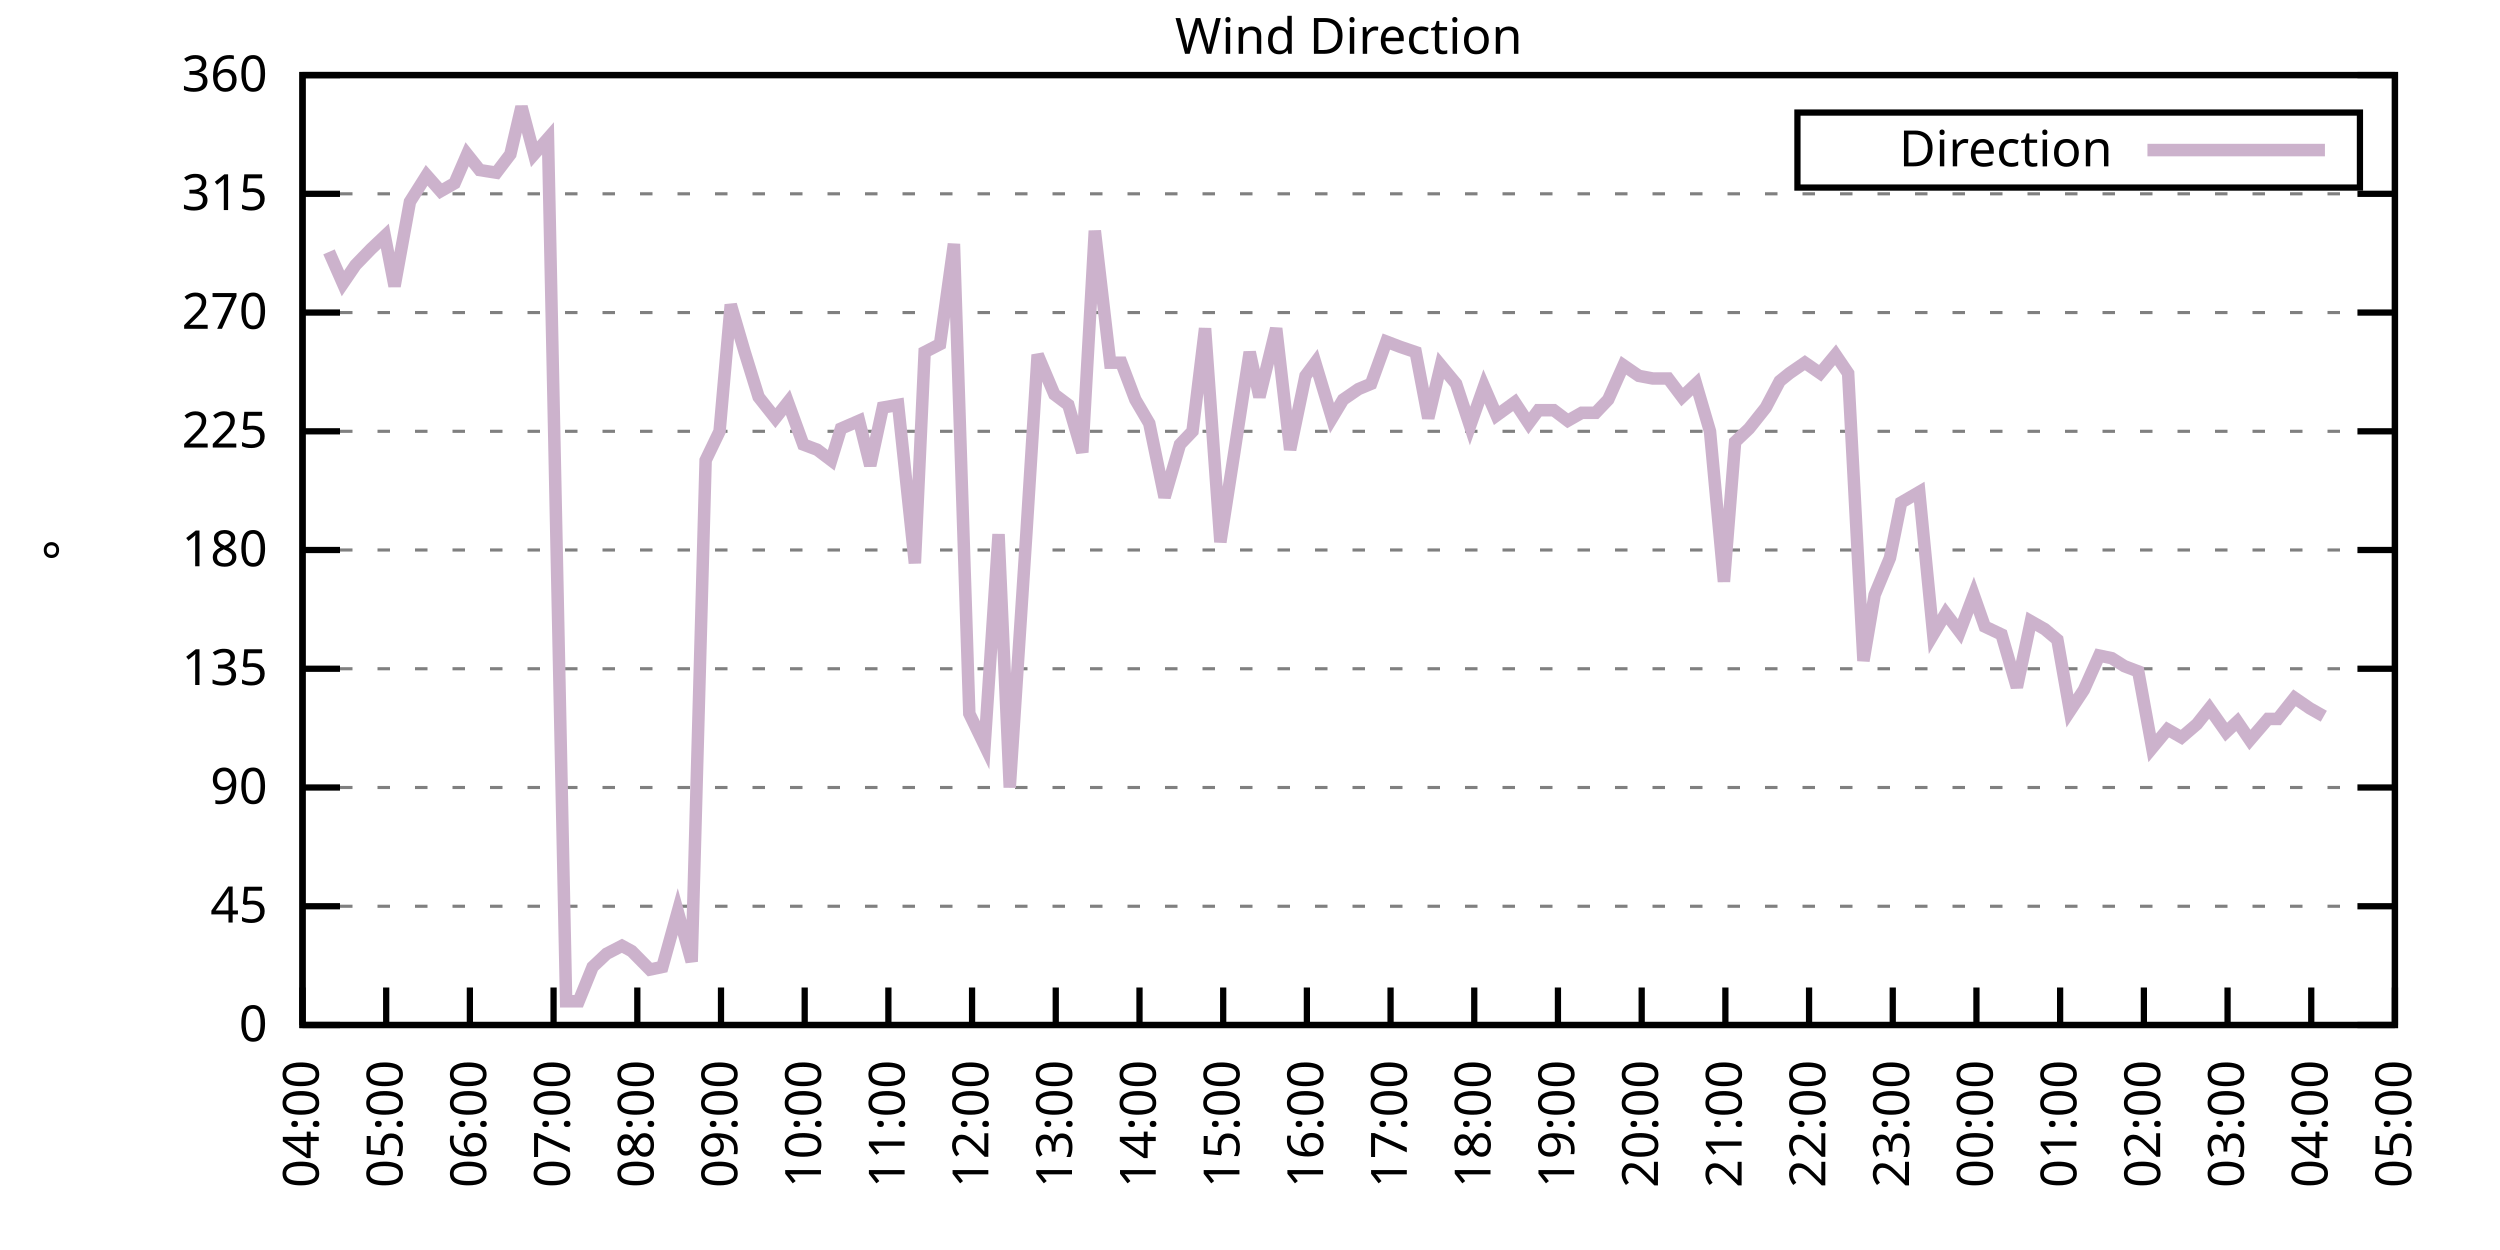
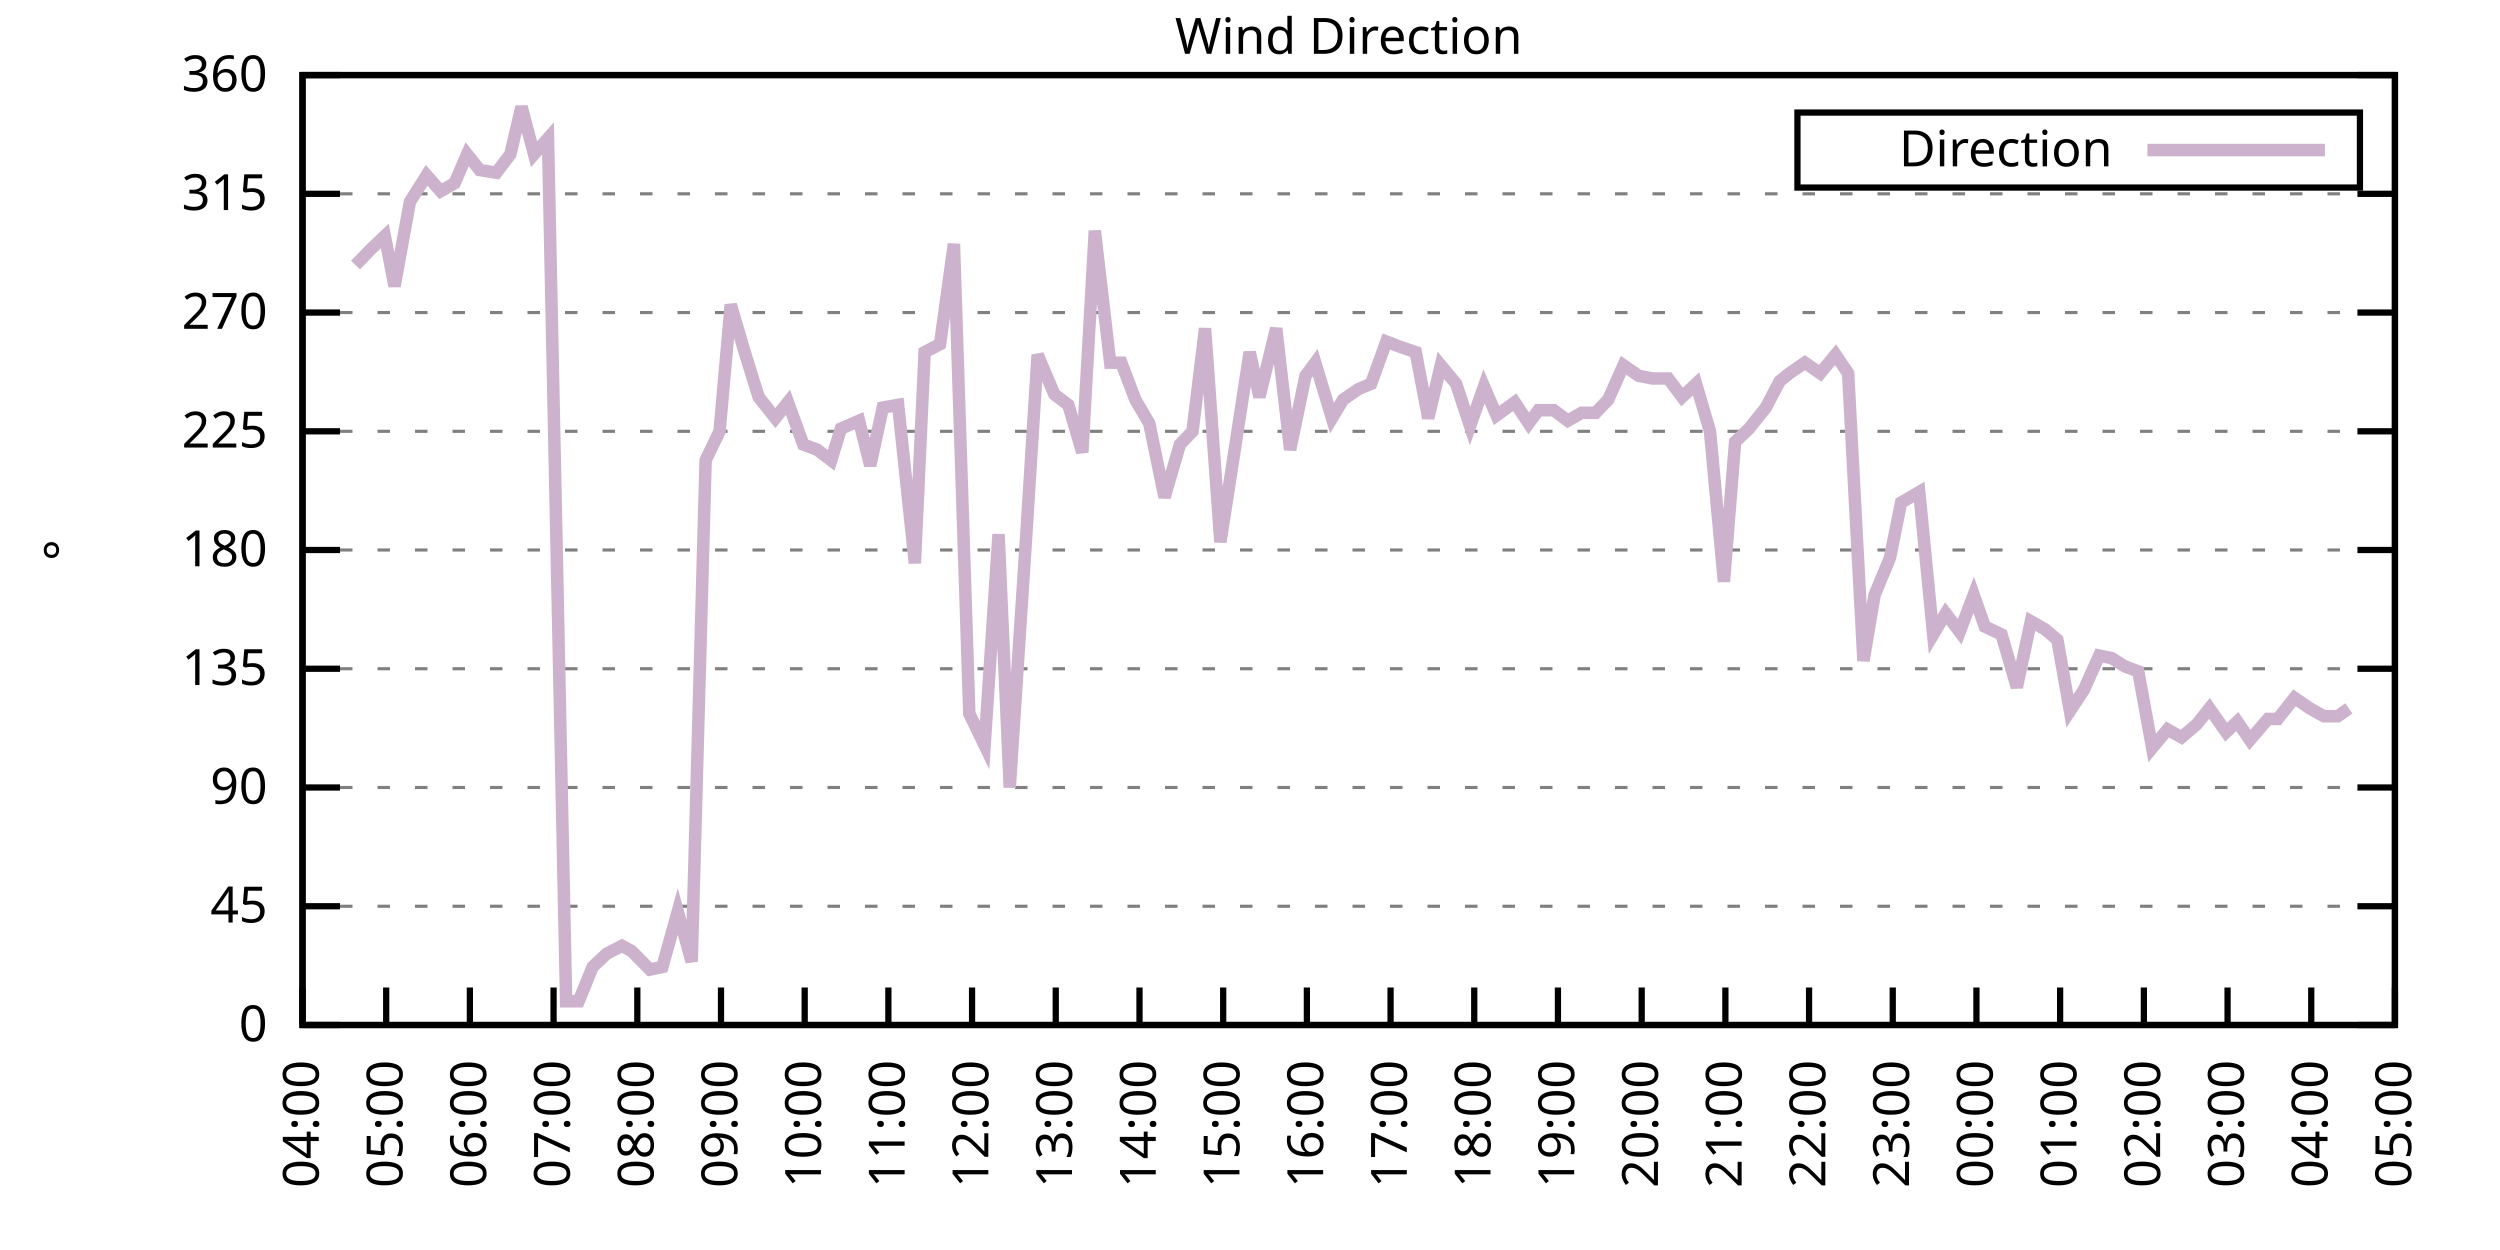
<svg xmlns="http://www.w3.org/2000/svg" xmlns:xlink="http://www.w3.org/1999/xlink" width="400" height="200" viewBox="0 0 400 200">
  <g id="gnuplot_canvas">
    <rect x="0" y="0" width="400" height="200" fill="none" />
    <defs>
      <circle id="gpDot" r="0.5" stroke-width="0.5" stroke="currentColor" />
      <path id="gpPt0" stroke-width="0.333" stroke="currentColor" d="M-1,0 h2 M0,-1 v2" />
      <path id="gpPt1" stroke-width="0.333" stroke="currentColor" d="M-1,-1 L1,1 M1,-1 L-1,1" />
      <path id="gpPt2" stroke-width="0.333" stroke="currentColor" d="M-1,0 L1,0 M0,-1 L0,1 M-1,-1 L1,1 M-1,1 L1,-1" />
      <rect id="gpPt3" stroke-width="0.333" stroke="currentColor" x="-1" y="-1" width="2" height="2" />
      <rect id="gpPt4" stroke-width="0.333" stroke="currentColor" fill="currentColor" x="-1" y="-1" width="2" height="2" />
      <circle id="gpPt5" stroke-width="0.333" stroke="currentColor" cx="0" cy="0" r="1" />
      <use xlink:href="#gpPt5" id="gpPt6" fill="currentColor" stroke="none" />
      <path id="gpPt7" stroke-width="0.333" stroke="currentColor" d="M0,-1.33 L-1.33,0.67 L1.33,0.67 z" />
      <use xlink:href="#gpPt7" id="gpPt8" fill="currentColor" stroke="none" />
      <use xlink:href="#gpPt7" id="gpPt9" stroke="currentColor" transform="rotate(180)" />
      <use xlink:href="#gpPt9" id="gpPt10" fill="currentColor" stroke="none" />
      <use xlink:href="#gpPt3" id="gpPt11" stroke="currentColor" transform="rotate(45)" />
      <use xlink:href="#gpPt11" id="gpPt12" fill="currentColor" stroke="none" />
      <path id="gpPt13" stroke-width="0.333" stroke="currentColor" d="M0,1.330 L1.265,0.411 L0.782,-1.067 L-0.782,-1.076 L-1.265,0.411 z" />
      <use xlink:href="#gpPt13" id="gpPt14" fill="currentColor" stroke="none" />
      <filter id="textbox" filterUnits="objectBoundingBox" x="0" y="0" height="1" width="1">
        <feFlood flood-color="white" flood-opacity="1" result="bgnd" />
        <feComposite in="SourceGraphic" in2="bgnd" operator="atop" />
      </filter>
      <filter id="greybox" filterUnits="objectBoundingBox" x="0" y="0" height="1" width="1">
        <feFlood flood-color="lightgrey" flood-opacity="1" result="grey" />
        <feComposite in="SourceGraphic" in2="grey" operator="atop" />
      </filter>
    </defs>
    <g fill="none" color="white" stroke="currentColor" stroke-width="1.00" stroke-linecap="butt" stroke-linejoin="miter">
</g>
    <g fill="none" color="black" stroke="currentColor" stroke-width="1.00" stroke-linecap="butt" stroke-linejoin="miter">
      <g stroke="none" shape-rendering="crispEdges">
        <polygon fill="rgb(255, 255, 255)" points="48.40,164.00 383.18,164.00 383.18,12.02 48.40,12.02 " />
      </g>
    </g>
    <g fill="none" color="black" stroke="currentColor" stroke-width="1.00" stroke-linecap="butt" stroke-linejoin="miter">
</g>
    <g fill="none" color="black" stroke="black" stroke-width="0.50" stroke-linecap="butt" stroke-linejoin="miter">
</g>
    <g fill="none" color="gray" stroke="currentColor" stroke-width="0.50" stroke-linecap="butt" stroke-linejoin="miter">
      <path stroke="gray" stroke-dasharray="2,4" class="gridline" d="M48.40,164.00 L383.19,164.00  " />
    </g>
    <g fill="none" color="gray" stroke="gray" stroke-width="1.00" stroke-linecap="butt" stroke-linejoin="miter">
</g>
    <g fill="none" color="black" stroke="currentColor" stroke-width="1.00" stroke-linecap="butt" stroke-linejoin="miter">
      <path stroke="black" d="M48.40,164.00 L54.40,164.00 M383.19,164.00 L377.19,164.00  " />
      <g transform="translate(42.80,166.60)" stroke="none" fill="black" font-family="Sans" font-size="8.00" text-anchor="end">
        <text>
          <tspan font-family="Sans"> 0</tspan>
        </text>
      </g>
    </g>
    <g fill="none" color="black" stroke="currentColor" stroke-width="1.00" stroke-linecap="butt" stroke-linejoin="miter">
</g>
    <g fill="none" color="black" stroke="black" stroke-width="0.50" stroke-linecap="butt" stroke-linejoin="miter">
</g>
    <g fill="none" color="gray" stroke="currentColor" stroke-width="0.50" stroke-linecap="butt" stroke-linejoin="miter">
      <path stroke="gray" stroke-dasharray="2,4" class="gridline" d="M48.40,145.00 L383.19,145.00  " />
    </g>
    <g fill="none" color="gray" stroke="gray" stroke-width="1.00" stroke-linecap="butt" stroke-linejoin="miter">
</g>
    <g fill="none" color="black" stroke="currentColor" stroke-width="1.00" stroke-linecap="butt" stroke-linejoin="miter">
      <path stroke="black" d="M48.40,145.00 L54.40,145.00 M383.19,145.00 L377.19,145.00  " />
      <g transform="translate(42.80,147.60)" stroke="none" fill="black" font-family="Sans" font-size="8.00" text-anchor="end">
        <text>
          <tspan font-family="Sans"> 45</tspan>
        </text>
      </g>
    </g>
    <g fill="none" color="black" stroke="currentColor" stroke-width="1.00" stroke-linecap="butt" stroke-linejoin="miter">
</g>
    <g fill="none" color="black" stroke="black" stroke-width="0.50" stroke-linecap="butt" stroke-linejoin="miter">
</g>
    <g fill="none" color="gray" stroke="currentColor" stroke-width="0.50" stroke-linecap="butt" stroke-linejoin="miter">
      <path stroke="gray" stroke-dasharray="2,4" class="gridline" d="M48.40,126.00 L383.19,126.00  " />
    </g>
    <g fill="none" color="gray" stroke="gray" stroke-width="1.00" stroke-linecap="butt" stroke-linejoin="miter">
</g>
    <g fill="none" color="black" stroke="currentColor" stroke-width="1.00" stroke-linecap="butt" stroke-linejoin="miter">
      <path stroke="black" d="M48.40,126.00 L54.40,126.00 M383.19,126.00 L377.19,126.00  " />
      <g transform="translate(42.80,128.60)" stroke="none" fill="black" font-family="Sans" font-size="8.00" text-anchor="end">
        <text>
          <tspan font-family="Sans"> 90</tspan>
        </text>
      </g>
    </g>
    <g fill="none" color="black" stroke="currentColor" stroke-width="1.00" stroke-linecap="butt" stroke-linejoin="miter">
</g>
    <g fill="none" color="black" stroke="black" stroke-width="0.50" stroke-linecap="butt" stroke-linejoin="miter">
</g>
    <g fill="none" color="gray" stroke="currentColor" stroke-width="0.50" stroke-linecap="butt" stroke-linejoin="miter">
      <path stroke="gray" stroke-dasharray="2,4" class="gridline" d="M48.40,107.00 L383.19,107.00  " />
    </g>
    <g fill="none" color="gray" stroke="gray" stroke-width="1.00" stroke-linecap="butt" stroke-linejoin="miter">
</g>
    <g fill="none" color="black" stroke="currentColor" stroke-width="1.00" stroke-linecap="butt" stroke-linejoin="miter">
      <path stroke="black" d="M48.40,107.00 L54.40,107.00 M383.19,107.00 L377.19,107.00  " />
      <g transform="translate(42.80,109.60)" stroke="none" fill="black" font-family="Sans" font-size="8.00" text-anchor="end">
        <text>
          <tspan font-family="Sans"> 135</tspan>
        </text>
      </g>
    </g>
    <g fill="none" color="black" stroke="currentColor" stroke-width="1.00" stroke-linecap="butt" stroke-linejoin="miter">
</g>
    <g fill="none" color="black" stroke="black" stroke-width="0.50" stroke-linecap="butt" stroke-linejoin="miter">
</g>
    <g fill="none" color="gray" stroke="currentColor" stroke-width="0.50" stroke-linecap="butt" stroke-linejoin="miter">
      <path stroke="gray" stroke-dasharray="2,4" class="gridline" d="M48.40,88.00 L383.19,88.00  " />
    </g>
    <g fill="none" color="gray" stroke="gray" stroke-width="1.00" stroke-linecap="butt" stroke-linejoin="miter">
</g>
    <g fill="none" color="black" stroke="currentColor" stroke-width="1.00" stroke-linecap="butt" stroke-linejoin="miter">
      <path stroke="black" d="M48.40,88.00 L54.40,88.00 M383.19,88.00 L377.19,88.00  " />
      <g transform="translate(42.80,90.60)" stroke="none" fill="black" font-family="Sans" font-size="8.00" text-anchor="end">
        <text>
          <tspan font-family="Sans"> 180</tspan>
        </text>
      </g>
    </g>
    <g fill="none" color="black" stroke="currentColor" stroke-width="1.00" stroke-linecap="butt" stroke-linejoin="miter">
</g>
    <g fill="none" color="black" stroke="black" stroke-width="0.50" stroke-linecap="butt" stroke-linejoin="miter">
</g>
    <g fill="none" color="gray" stroke="currentColor" stroke-width="0.50" stroke-linecap="butt" stroke-linejoin="miter">
      <path stroke="gray" stroke-dasharray="2,4" class="gridline" d="M48.40,69.01 L383.19,69.01  " />
    </g>
    <g fill="none" color="gray" stroke="gray" stroke-width="1.00" stroke-linecap="butt" stroke-linejoin="miter">
</g>
    <g fill="none" color="black" stroke="currentColor" stroke-width="1.00" stroke-linecap="butt" stroke-linejoin="miter">
      <path stroke="black" d="M48.40,69.01 L54.40,69.01 M383.19,69.01 L377.19,69.01  " />
      <g transform="translate(42.80,71.61)" stroke="none" fill="black" font-family="Sans" font-size="8.00" text-anchor="end">
        <text>
          <tspan font-family="Sans"> 225</tspan>
        </text>
      </g>
    </g>
    <g fill="none" color="black" stroke="currentColor" stroke-width="1.00" stroke-linecap="butt" stroke-linejoin="miter">
</g>
    <g fill="none" color="black" stroke="black" stroke-width="0.50" stroke-linecap="butt" stroke-linejoin="miter">
</g>
    <g fill="none" color="gray" stroke="currentColor" stroke-width="0.50" stroke-linecap="butt" stroke-linejoin="miter">
      <path stroke="gray" stroke-dasharray="2,4" class="gridline" d="M48.40,50.01 L383.19,50.01  " />
    </g>
    <g fill="none" color="gray" stroke="gray" stroke-width="1.00" stroke-linecap="butt" stroke-linejoin="miter">
</g>
    <g fill="none" color="black" stroke="currentColor" stroke-width="1.00" stroke-linecap="butt" stroke-linejoin="miter">
      <path stroke="black" d="M48.40,50.01 L54.40,50.01 M383.19,50.01 L377.19,50.01  " />
      <g transform="translate(42.80,52.61)" stroke="none" fill="black" font-family="Sans" font-size="8.00" text-anchor="end">
        <text>
          <tspan font-family="Sans"> 270</tspan>
        </text>
      </g>
    </g>
    <g fill="none" color="black" stroke="currentColor" stroke-width="1.00" stroke-linecap="butt" stroke-linejoin="miter">
</g>
    <g fill="none" color="black" stroke="black" stroke-width="0.50" stroke-linecap="butt" stroke-linejoin="miter">
</g>
    <g fill="none" color="gray" stroke="currentColor" stroke-width="0.50" stroke-linecap="butt" stroke-linejoin="miter">
      <path stroke="gray" stroke-dasharray="2,4" class="gridline" d="M48.40,31.01 L383.19,31.01  " />
    </g>
    <g fill="none" color="gray" stroke="gray" stroke-width="1.00" stroke-linecap="butt" stroke-linejoin="miter">
</g>
    <g fill="none" color="black" stroke="currentColor" stroke-width="1.00" stroke-linecap="butt" stroke-linejoin="miter">
      <path stroke="black" d="M48.40,31.01 L54.40,31.01 M383.19,31.01 L377.19,31.01  " />
      <g transform="translate(42.80,33.61)" stroke="none" fill="black" font-family="Sans" font-size="8.00" text-anchor="end">
        <text>
          <tspan font-family="Sans"> 315</tspan>
        </text>
      </g>
    </g>
    <g fill="none" color="black" stroke="currentColor" stroke-width="1.00" stroke-linecap="butt" stroke-linejoin="miter">
</g>
    <g fill="none" color="black" stroke="black" stroke-width="0.50" stroke-linecap="butt" stroke-linejoin="miter">
</g>
    <g fill="none" color="gray" stroke="currentColor" stroke-width="0.50" stroke-linecap="butt" stroke-linejoin="miter">
      <path stroke="gray" stroke-dasharray="2,4" class="gridline" d="M48.40,12.01 L383.19,12.01  " />
    </g>
    <g fill="none" color="gray" stroke="gray" stroke-width="1.00" stroke-linecap="butt" stroke-linejoin="miter">
</g>
    <g fill="none" color="black" stroke="currentColor" stroke-width="1.00" stroke-linecap="butt" stroke-linejoin="miter">
      <path stroke="black" d="M48.40,12.01 L54.40,12.01 M383.19,12.01 L377.19,12.01  " />
      <g transform="translate(42.80,14.61)" stroke="none" fill="black" font-family="Sans" font-size="8.00" text-anchor="end">
        <text>
          <tspan font-family="Sans"> 360</tspan>
        </text>
      </g>
    </g>
    <g fill="none" color="black" stroke="currentColor" stroke-width="1.00" stroke-linecap="butt" stroke-linejoin="miter">
      <path stroke="black" d="M48.40,164.00 L48.40,158.00  " />
      <g transform="translate(51.00,169.60) rotate(270.00)" stroke="none" fill="black" font-family="Sans" font-size="8.00" text-anchor="end">
        <text>
          <tspan font-family="Sans">04:00</tspan>
        </text>
      </g>
    </g>
    <g fill="none" color="black" stroke="currentColor" stroke-width="1.00" stroke-linecap="butt" stroke-linejoin="miter">
      <path stroke="black" d="M61.79,164.00 L61.79,158.00  " />
      <g transform="translate(64.39,169.60) rotate(270.00)" stroke="none" fill="black" font-family="Sans" font-size="8.00" text-anchor="end">
        <text>
          <tspan font-family="Sans">05:00</tspan>
        </text>
      </g>
    </g>
    <g fill="none" color="black" stroke="currentColor" stroke-width="1.00" stroke-linecap="butt" stroke-linejoin="miter">
      <path stroke="black" d="M75.18,164.00 L75.18,158.00  " />
      <g transform="translate(77.78,169.60) rotate(270.00)" stroke="none" fill="black" font-family="Sans" font-size="8.00" text-anchor="end">
        <text>
          <tspan font-family="Sans">06:00</tspan>
        </text>
      </g>
    </g>
    <g fill="none" color="black" stroke="currentColor" stroke-width="1.00" stroke-linecap="butt" stroke-linejoin="miter">
      <path stroke="black" d="M88.57,164.00 L88.57,158.00  " />
      <g transform="translate(91.17,169.60) rotate(270.00)" stroke="none" fill="black" font-family="Sans" font-size="8.00" text-anchor="end">
        <text>
          <tspan font-family="Sans">07:00</tspan>
        </text>
      </g>
    </g>
    <g fill="none" color="black" stroke="currentColor" stroke-width="1.00" stroke-linecap="butt" stroke-linejoin="miter">
      <path stroke="black" d="M101.97,164.00 L101.97,158.00  " />
      <g transform="translate(104.57,169.60) rotate(270.00)" stroke="none" fill="black" font-family="Sans" font-size="8.00" text-anchor="end">
        <text>
          <tspan font-family="Sans">08:00</tspan>
        </text>
      </g>
    </g>
    <g fill="none" color="black" stroke="currentColor" stroke-width="1.00" stroke-linecap="butt" stroke-linejoin="miter">
      <path stroke="black" d="M115.36,164.00 L115.36,158.00  " />
      <g transform="translate(117.96,169.60) rotate(270.00)" stroke="none" fill="black" font-family="Sans" font-size="8.00" text-anchor="end">
        <text>
          <tspan font-family="Sans">09:00</tspan>
        </text>
      </g>
    </g>
    <g fill="none" color="black" stroke="currentColor" stroke-width="1.00" stroke-linecap="butt" stroke-linejoin="miter">
      <path stroke="black" d="M128.75,164.00 L128.75,158.00  " />
      <g transform="translate(131.35,169.60) rotate(270.00)" stroke="none" fill="black" font-family="Sans" font-size="8.00" text-anchor="end">
        <text>
          <tspan font-family="Sans">10:00</tspan>
        </text>
      </g>
    </g>
    <g fill="none" color="black" stroke="currentColor" stroke-width="1.00" stroke-linecap="butt" stroke-linejoin="miter">
      <path stroke="black" d="M142.14,164.00 L142.14,158.00  " />
      <g transform="translate(144.74,169.60) rotate(270.00)" stroke="none" fill="black" font-family="Sans" font-size="8.00" text-anchor="end">
        <text>
          <tspan font-family="Sans">11:00</tspan>
        </text>
      </g>
    </g>
    <g fill="none" color="black" stroke="currentColor" stroke-width="1.00" stroke-linecap="butt" stroke-linejoin="miter">
      <path stroke="black" d="M155.53,164.00 L155.53,158.00  " />
      <g transform="translate(158.13,169.60) rotate(270.00)" stroke="none" fill="black" font-family="Sans" font-size="8.00" text-anchor="end">
        <text>
          <tspan font-family="Sans">12:00</tspan>
        </text>
      </g>
    </g>
    <g fill="none" color="black" stroke="currentColor" stroke-width="1.00" stroke-linecap="butt" stroke-linejoin="miter">
      <path stroke="black" d="M168.92,164.00 L168.92,158.00  " />
      <g transform="translate(171.52,169.60) rotate(270.00)" stroke="none" fill="black" font-family="Sans" font-size="8.00" text-anchor="end">
        <text>
          <tspan font-family="Sans">13:00</tspan>
        </text>
      </g>
    </g>
    <g fill="none" color="black" stroke="currentColor" stroke-width="1.00" stroke-linecap="butt" stroke-linejoin="miter">
      <path stroke="black" d="M182.32,164.00 L182.32,158.00  " />
      <g transform="translate(184.92,169.60) rotate(270.00)" stroke="none" fill="black" font-family="Sans" font-size="8.00" text-anchor="end">
        <text>
          <tspan font-family="Sans">14:00</tspan>
        </text>
      </g>
    </g>
    <g fill="none" color="black" stroke="currentColor" stroke-width="1.00" stroke-linecap="butt" stroke-linejoin="miter">
      <path stroke="black" d="M195.71,164.00 L195.71,158.00  " />
      <g transform="translate(198.31,169.60) rotate(270.00)" stroke="none" fill="black" font-family="Sans" font-size="8.00" text-anchor="end">
        <text>
          <tspan font-family="Sans">15:00</tspan>
        </text>
      </g>
    </g>
    <g fill="none" color="black" stroke="currentColor" stroke-width="1.00" stroke-linecap="butt" stroke-linejoin="miter">
      <path stroke="black" d="M209.10,164.00 L209.10,158.00  " />
      <g transform="translate(211.70,169.60) rotate(270.00)" stroke="none" fill="black" font-family="Sans" font-size="8.00" text-anchor="end">
        <text>
          <tspan font-family="Sans">16:00</tspan>
        </text>
      </g>
    </g>
    <g fill="none" color="black" stroke="currentColor" stroke-width="1.00" stroke-linecap="butt" stroke-linejoin="miter">
      <path stroke="black" d="M222.49,164.00 L222.49,158.00  " />
      <g transform="translate(225.09,169.60) rotate(270.00)" stroke="none" fill="black" font-family="Sans" font-size="8.00" text-anchor="end">
        <text>
          <tspan font-family="Sans">17:00</tspan>
        </text>
      </g>
    </g>
    <g fill="none" color="black" stroke="currentColor" stroke-width="1.00" stroke-linecap="butt" stroke-linejoin="miter">
      <path stroke="black" d="M235.88,164.00 L235.88,158.00  " />
      <g transform="translate(238.48,169.60) rotate(270.00)" stroke="none" fill="black" font-family="Sans" font-size="8.00" text-anchor="end">
        <text>
          <tspan font-family="Sans">18:00</tspan>
        </text>
      </g>
    </g>
    <g fill="none" color="black" stroke="currentColor" stroke-width="1.00" stroke-linecap="butt" stroke-linejoin="miter">
      <path stroke="black" d="M249.27,164.00 L249.27,158.00  " />
      <g transform="translate(251.87,169.60) rotate(270.00)" stroke="none" fill="black" font-family="Sans" font-size="8.00" text-anchor="end">
        <text>
          <tspan font-family="Sans">19:00</tspan>
        </text>
      </g>
    </g>
    <g fill="none" color="black" stroke="currentColor" stroke-width="1.00" stroke-linecap="butt" stroke-linejoin="miter">
      <path stroke="black" d="M262.67,164.00 L262.67,158.00  " />
      <g transform="translate(265.27,169.60) rotate(270.00)" stroke="none" fill="black" font-family="Sans" font-size="8.00" text-anchor="end">
        <text>
          <tspan font-family="Sans">20:00</tspan>
        </text>
      </g>
    </g>
    <g fill="none" color="black" stroke="currentColor" stroke-width="1.00" stroke-linecap="butt" stroke-linejoin="miter">
      <path stroke="black" d="M276.06,164.00 L276.06,158.00  " />
      <g transform="translate(278.66,169.60) rotate(270.00)" stroke="none" fill="black" font-family="Sans" font-size="8.00" text-anchor="end">
        <text>
          <tspan font-family="Sans">21:00</tspan>
        </text>
      </g>
    </g>
    <g fill="none" color="black" stroke="currentColor" stroke-width="1.00" stroke-linecap="butt" stroke-linejoin="miter">
      <path stroke="black" d="M289.45,164.00 L289.45,158.00  " />
      <g transform="translate(292.05,169.60) rotate(270.00)" stroke="none" fill="black" font-family="Sans" font-size="8.00" text-anchor="end">
        <text>
          <tspan font-family="Sans">22:00</tspan>
        </text>
      </g>
    </g>
    <g fill="none" color="black" stroke="currentColor" stroke-width="1.00" stroke-linecap="butt" stroke-linejoin="miter">
      <path stroke="black" d="M302.84,164.00 L302.84,158.00  " />
      <g transform="translate(305.44,169.60) rotate(270.00)" stroke="none" fill="black" font-family="Sans" font-size="8.00" text-anchor="end">
        <text>
          <tspan font-family="Sans">23:00</tspan>
        </text>
      </g>
    </g>
    <g fill="none" color="black" stroke="currentColor" stroke-width="1.00" stroke-linecap="butt" stroke-linejoin="miter">
      <path stroke="black" d="M316.23,164.00 L316.23,158.00  " />
      <g transform="translate(318.83,169.60) rotate(270.00)" stroke="none" fill="black" font-family="Sans" font-size="8.00" text-anchor="end">
        <text>
          <tspan font-family="Sans">00:00</tspan>
        </text>
      </g>
    </g>
    <g fill="none" color="black" stroke="currentColor" stroke-width="1.00" stroke-linecap="butt" stroke-linejoin="miter">
      <path stroke="black" d="M329.62,164.00 L329.62,158.00  " />
      <g transform="translate(332.22,169.60) rotate(270.00)" stroke="none" fill="black" font-family="Sans" font-size="8.00" text-anchor="end">
        <text>
          <tspan font-family="Sans">01:00</tspan>
        </text>
      </g>
    </g>
    <g fill="none" color="black" stroke="currentColor" stroke-width="1.00" stroke-linecap="butt" stroke-linejoin="miter">
      <path stroke="black" d="M343.02,164.00 L343.02,158.00  " />
      <g transform="translate(345.62,169.60) rotate(270.00)" stroke="none" fill="black" font-family="Sans" font-size="8.00" text-anchor="end">
        <text>
          <tspan font-family="Sans">02:00</tspan>
        </text>
      </g>
    </g>
    <g fill="none" color="black" stroke="currentColor" stroke-width="1.00" stroke-linecap="butt" stroke-linejoin="miter">
      <path stroke="black" d="M356.41,164.00 L356.41,158.00  " />
      <g transform="translate(359.01,169.60) rotate(270.00)" stroke="none" fill="black" font-family="Sans" font-size="8.00" text-anchor="end">
        <text>
          <tspan font-family="Sans">03:00</tspan>
        </text>
      </g>
    </g>
    <g fill="none" color="black" stroke="currentColor" stroke-width="1.00" stroke-linecap="butt" stroke-linejoin="miter">
      <path stroke="black" d="M369.80,164.00 L369.80,158.00  " />
      <g transform="translate(372.40,169.60) rotate(270.00)" stroke="none" fill="black" font-family="Sans" font-size="8.00" text-anchor="end">
        <text>
          <tspan font-family="Sans">04:00</tspan>
        </text>
      </g>
    </g>
    <g fill="none" color="black" stroke="currentColor" stroke-width="1.00" stroke-linecap="butt" stroke-linejoin="miter">
      <path stroke="black" d="M383.19,164.00 L383.19,158.00  " />
      <g transform="translate(385.79,169.60) rotate(270.00)" stroke="none" fill="black" font-family="Sans" font-size="8.00" text-anchor="end">
        <text>
          <tspan font-family="Sans">05:00</tspan>
        </text>
      </g>
    </g>
    <g fill="none" color="black" stroke="currentColor" stroke-width="1.00" stroke-linecap="butt" stroke-linejoin="miter">
</g>
    <g fill="none" color="black" stroke="currentColor" stroke-width="1.00" stroke-linecap="butt" stroke-linejoin="miter">
      <path stroke="black" d="M48.40,12.01 L48.40,164.00 L383.19,164.00 L383.19,12.01 L48.40,12.01 Z  " />
    </g>
    <g fill="none" color="black" stroke="currentColor" stroke-width="1.00" stroke-linecap="butt" stroke-linejoin="miter">
</g>
    <g fill="none" color="black" stroke="currentColor" stroke-width="1.00" stroke-linecap="butt" stroke-linejoin="miter">
      <path stroke="black" d="M287.59,30.01 L287.59,18.01 L377.59,18.01 L377.59,30.01 L287.59,30.01 Z  " />
    </g>
    <g id="Wind_direction_plot_1">
      <g fill="none" color="white" stroke="black" stroke-width="2.00" stroke-linecap="butt" stroke-linejoin="miter">
</g>
      <g fill="none" color="black" stroke="currentColor" stroke-width="2.00" stroke-linecap="butt" stroke-linejoin="miter">
        <g transform="translate(337.99,26.61)" stroke="none" fill="black" font-family="Sans" font-size="8.00" text-anchor="end">
          <text>
            <tspan font-family="Sans">Direction</tspan>
          </text>
        </g>
      </g>
      <g fill="none" color="black" stroke="currentColor" stroke-width="2.00" stroke-linecap="butt" stroke-linejoin="miter">
-         <path stroke="rgb(204, 178, 204)" d="M343.59,24.01 L371.99,24.01 M52.64,40.30 L54.87,45.36 L56.88,42.41 L59.34,39.87 L61.57,37.76 L63.13,45.79   L65.59,32.28 L68.26,28.05 L70.50,30.59 L72.73,29.32 L74.74,24.68 L76.75,27.21 L79.42,27.63 L81.66,24.68   L83.44,17.08 L85.45,24.68 L87.68,22.14 L90.58,160.20 L92.59,160.20 L94.82,154.71 L97.06,152.60 L99.51,151.33   L101.07,152.18 L103.98,155.13 L105.98,154.71 L108.44,145.85 L110.67,153.87 L112.90,73.65 L115.13,69.01 L116.92,48.74   L119.15,56.34 L121.38,63.52 L124.06,66.90 L126.07,64.36 L128.53,71.12 L130.76,71.96 L132.99,73.65 L134.55,68.58   L137.45,67.32 L139.24,74.49 L141.25,65.21 L143.70,64.78 L146.38,90.12 L147.94,56.34 L150.40,55.07 L152.63,39.03   L155.09,114.18 L157.54,119.25 L159.77,85.47 L161.56,126.00 L164.24,85.05 L166.02,56.76 L168.70,63.10 L170.93,64.78   L173.17,72.38 L175.17,36.92 L177.63,58.03 L179.41,58.03 L181.65,63.94 L183.88,67.74 L186.33,79.56 L188.79,71.12   L190.80,69.01 L192.81,52.54 L195.26,86.74 L197.49,72.38 L199.95,56.34 L201.51,63.52 L204.19,52.54 L206.42,71.96   L208.88,60.14 L210.44,58.03 L213.12,66.90 L214.90,63.94 L217.36,62.25 L219.37,61.41 L221.82,54.65 L224.05,55.50   L226.51,56.34 L228.52,66.90 L230.53,58.45 L232.98,61.41 L235.21,68.16 L237.44,61.83 L239.45,66.47 L242.36,64.36   L244.59,67.74 L246.15,65.63 L248.60,65.63 L250.84,67.32 L253.07,66.05 L255.30,66.05 L257.31,63.94 L259.76,58.45   L262.22,60.14 L264.45,60.56 L266.91,60.56 L269.14,63.52 L271.37,61.41 L273.60,69.01 L275.83,93.07 L277.62,70.70   L279.85,68.58 L282.53,65.21 L284.76,60.98 L286.32,59.72 L288.78,58.03 L291.23,59.72 L293.69,56.76 L295.70,59.72   L298.15,105.74 L299.94,95.18 L302.39,89.27 L304.18,80.41 L307.08,78.72 L309.31,101.52 L311.32,98.14 L313.55,101.09   L315.79,95.18 L317.57,100.25 L320.25,101.52 L322.70,109.96 L324.94,99.40 L327.17,100.67 L329.18,102.36 L331.19,113.76   L333.42,110.38 L335.87,104.89 L337.88,105.31 L339.89,106.58 L342.12,107.43 L344.35,119.67 L346.81,116.71 L349.04,117.98   L351.50,115.87 L353.51,113.34 L356.18,117.14 L357.97,115.45 L359.98,118.40 L362.88,115.03 L364.44,115.03 L367.12,111.65   L369.58,113.34 L371.81,114.60  " />
+         <path stroke="rgb(204, 178, 204)" d="M343.59,24.01 L371.99,24.01 M56.88,42.41 L59.34,39.87 L61.57,37.76 L63.13,45.79 L65.59,32.28 L68.26,28.05   L70.50,30.59 L72.73,29.32 L74.74,24.68 L76.75,27.21 L79.42,27.63 L81.66,24.68 L83.44,17.08 L85.45,24.68   L87.68,22.14 L90.58,160.20 L92.59,160.20 L94.82,154.71 L97.06,152.60 L99.51,151.33 L101.07,152.18 L103.98,155.13   L105.98,154.71 L108.44,145.85 L110.67,153.87 L112.90,73.65 L115.13,69.01 L116.92,48.74 L119.15,56.34 L121.38,63.52   L124.06,66.90 L126.07,64.36 L128.53,71.12 L130.76,71.96 L132.99,73.65 L134.55,68.58 L137.45,67.32 L139.24,74.49   L141.25,65.21 L143.70,64.78 L146.38,90.12 L147.94,56.34 L150.40,55.07 L152.63,39.03 L155.09,114.18 L157.54,119.25   L159.77,85.47 L161.56,126.00 L164.24,85.05 L166.02,56.76 L168.70,63.10 L170.93,64.78 L173.17,72.38 L175.17,36.92   L177.63,58.03 L179.41,58.03 L181.65,63.94 L183.88,67.74 L186.33,79.56 L188.79,71.12 L190.80,69.01 L192.81,52.54   L195.26,86.74 L197.49,72.38 L199.95,56.34 L201.51,63.52 L204.19,52.54 L206.42,71.96 L208.88,60.14 L210.44,58.03   L213.12,66.90 L214.90,63.94 L217.36,62.25 L219.37,61.41 L221.82,54.65 L224.05,55.50 L226.51,56.34 L228.52,66.90   L230.53,58.45 L232.98,61.41 L235.21,68.16 L237.44,61.83 L239.45,66.47 L242.36,64.36 L244.59,67.74 L246.15,65.63   L248.60,65.63 L250.84,67.32 L253.07,66.05 L255.30,66.05 L257.31,63.94 L259.76,58.45 L262.22,60.14 L264.45,60.56   L266.91,60.56 L269.14,63.52 L271.37,61.41 L273.60,69.01 L275.83,93.07 L277.62,70.70 L279.85,68.58 L282.53,65.21   L284.76,60.98 L286.32,59.72 L288.78,58.03 L291.23,59.72 L293.69,56.76 L295.70,59.72 L298.15,105.74 L299.94,95.18   L302.39,89.27 L304.18,80.41 L307.08,78.72 L309.31,101.52 L311.32,98.14 L313.55,101.09 L315.79,95.18 L317.57,100.25   L320.25,101.52 L322.70,109.96 L324.94,99.40 L327.17,100.67 L329.18,102.36 L331.19,113.76 L333.42,110.38 L335.87,104.89   L337.88,105.31 L339.89,106.58 L342.12,107.43 L344.35,119.67 L346.81,116.71 L349.04,117.98 L351.50,115.87 L353.51,113.34   L356.18,117.14 L357.97,115.45 L359.98,118.40 L362.88,115.03 L364.44,115.03 L367.12,111.65 L369.58,113.34 L371.81,114.60   L374.04,114.60 L375.82,113.34  " />
      </g>
    </g>
    <g fill="none" color="black" stroke="currentColor" stroke-width="2.00" stroke-linecap="butt" stroke-linejoin="miter">
</g>
    <g fill="none" color="black" stroke="black" stroke-width="1.00" stroke-linecap="butt" stroke-linejoin="miter">
</g>
    <g fill="none" color="black" stroke="currentColor" stroke-width="1.00" stroke-linecap="butt" stroke-linejoin="miter">
      <path stroke="black" d="M48.40,12.01 L48.40,164.00 L383.19,164.00 L383.19,12.01 L48.40,12.01 Z  " />
      <g transform="translate(12.80,88.01) rotate(270.00)" stroke="none" fill="black" font-family="Sans" font-size="8.00" text-anchor="middle">
        <text>
          <tspan font-family="Sans">°</tspan>
        </text>
      </g>
    </g>
    <g fill="none" color="black" stroke="currentColor" stroke-width="1.00" stroke-linecap="butt" stroke-linejoin="miter">
</g>
    <g fill="none" color="black" stroke="currentColor" stroke-width="1.00" stroke-linecap="butt" stroke-linejoin="miter">
      <g transform="translate(215.79,8.61)" stroke="none" fill="black" font-family="Sans" font-size="8.00" text-anchor="middle">
        <text>
          <tspan font-family="Sans">Wind Direction</tspan>
        </text>
      </g>
    </g>
    <g fill="none" color="black" stroke="currentColor" stroke-width="1.00" stroke-linecap="butt" stroke-linejoin="miter">
</g>
  </g>
</svg>
